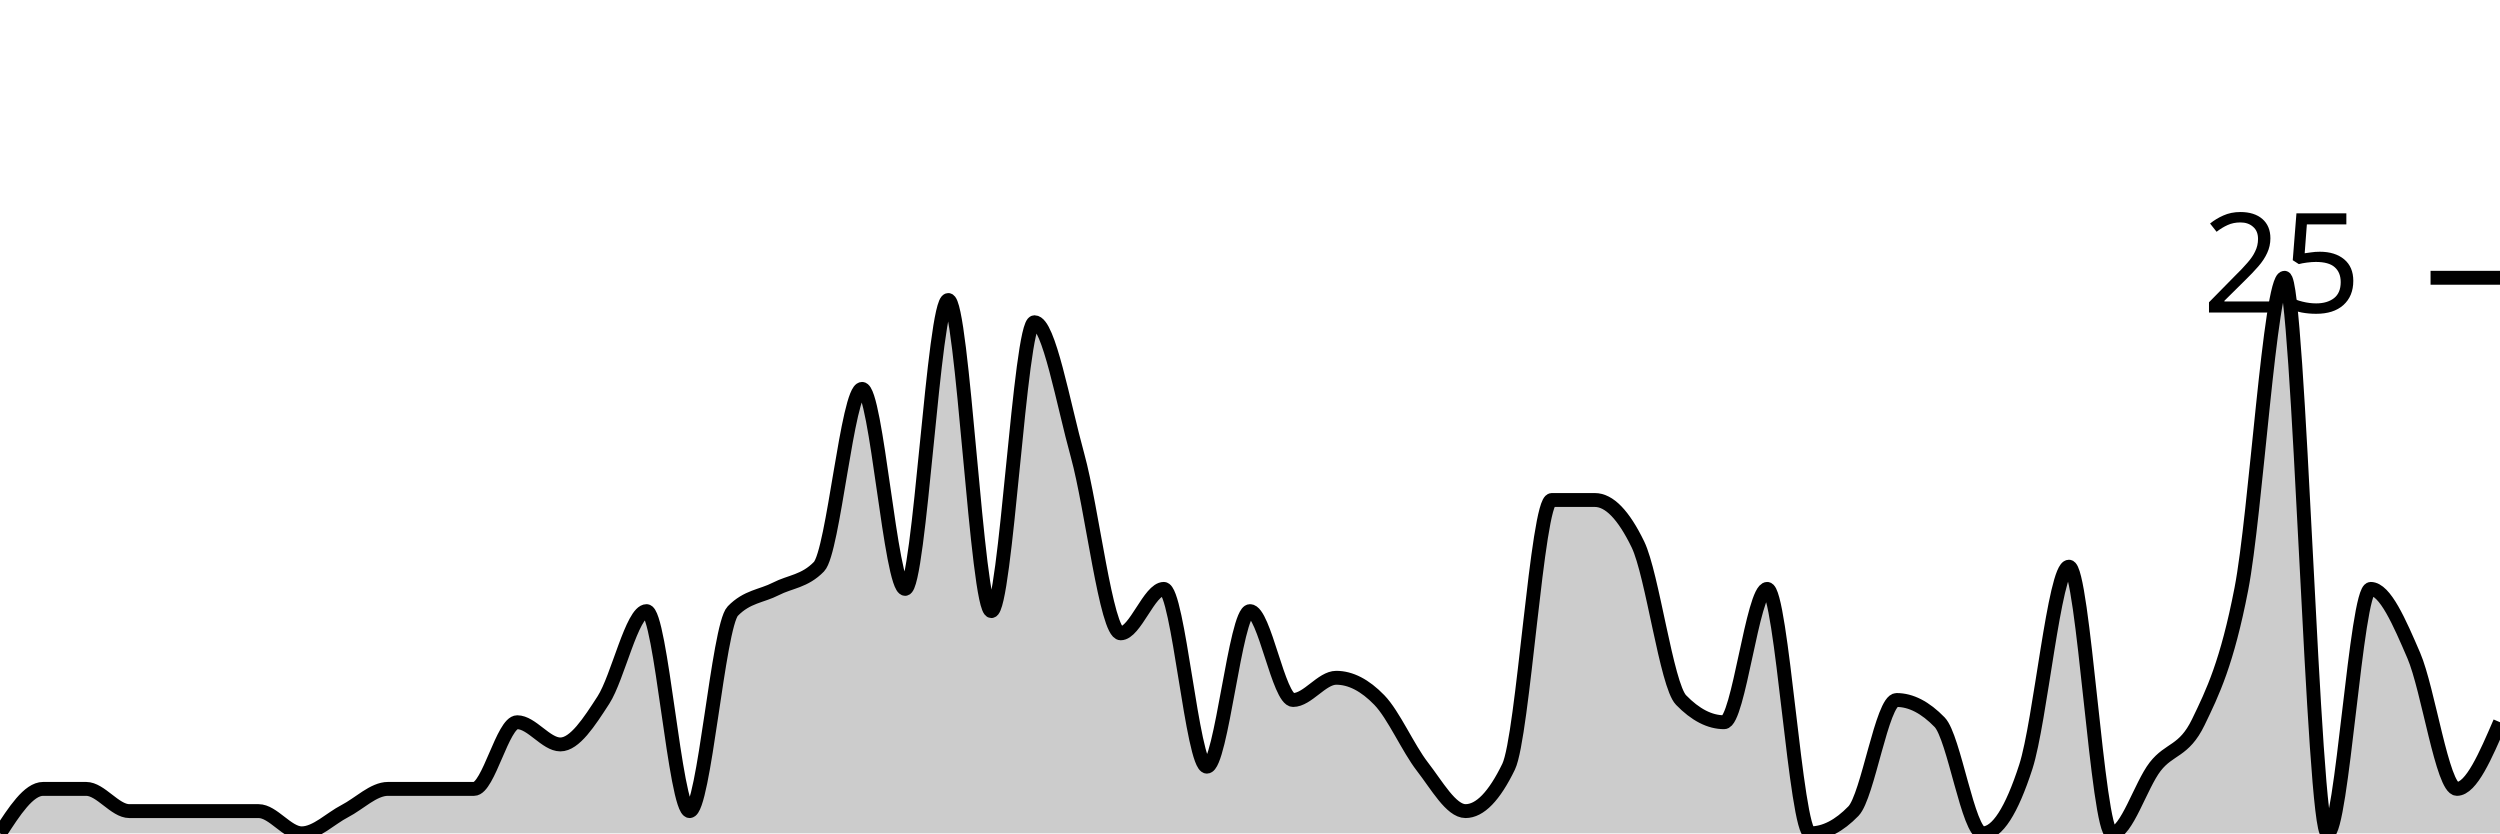
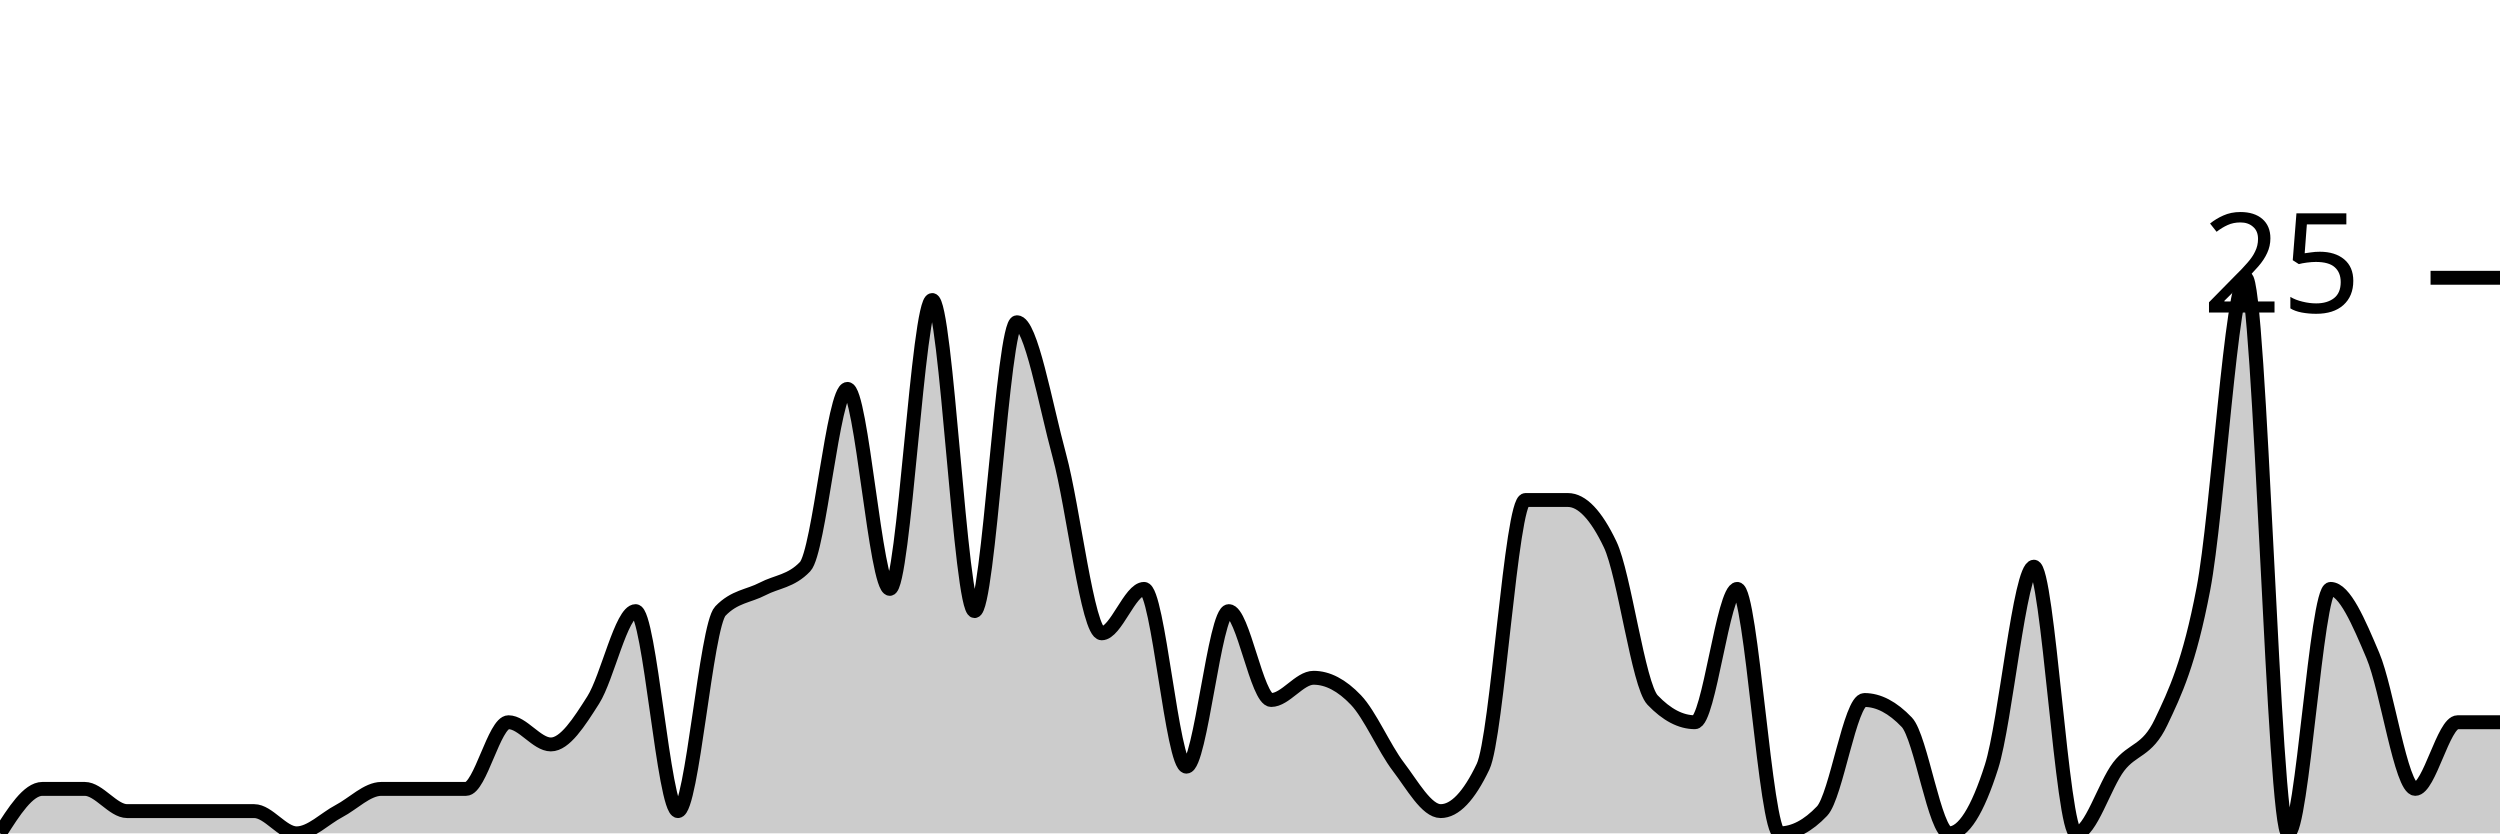
<svg xmlns="http://www.w3.org/2000/svg" viewBox="0 0 180 60">
  <g transform="translate(0,20)">
-     <path class="area" fill="rgba(0, 0, 0, 0.2)" d="M0,40C1.034,38.4,2.069,36.8,3.103,36.8C4.138,36.8,5.172,36.8,6.207,36.8C7.241,36.8,8.276,38.4,9.31,38.4C10.345,38.4,11.379,38.4,12.414,38.4C13.448,38.4,14.483,38.4,15.517,38.4C16.552,38.4,17.586,38.4,18.621,38.4C19.655,38.4,20.69,40,21.724,40C22.759,40,23.793,38.933,24.828,38.4C25.862,37.867,26.897,36.8,27.931,36.8C28.966,36.8,30,36.8,31.034,36.8C32.069,36.8,33.103,36.8,34.138,36.8C35.172,36.8,36.207,32,37.241,32C38.276,32,39.31,33.6,40.345,33.6C41.379,33.6,42.414,32,43.448,30.4C44.483,28.8,45.517,24,46.552,24C47.586,24,48.621,38.4,49.655,38.4C50.69,38.4,51.724,25.067,52.759,24C53.793,22.933,54.828,22.933,55.862,22.4C56.897,21.867,57.931,21.867,58.966,20.8C60,19.733,61.034,8,62.069,8C63.103,8,64.138,22.4,65.172,22.4C66.207,22.4,67.241,1.6,68.276,1.6C69.31,1.6,70.345,24,71.379,24C72.414,24,73.448,3.2,74.483,3.2C75.517,3.2,76.552,9.067,77.586,12.8C78.621,16.533,79.655,25.6,80.69,25.6C81.724,25.6,82.759,22.4,83.793,22.4C84.828,22.4,85.862,35.2,86.897,35.2C87.931,35.2,88.966,24,90,24C91.034,24,92.069,30.4,93.103,30.4C94.138,30.4,95.172,28.8,96.207,28.8C97.241,28.8,98.276,29.333,99.31,30.4C100.345,31.467,101.379,33.867,102.414,35.2C103.448,36.533,104.483,38.4,105.517,38.4C106.552,38.4,107.586,37.333,108.621,35.2C109.655,33.067,110.69,16,111.724,16C112.759,16,113.793,16,114.828,16C115.862,16,116.897,17.067,117.931,19.2C118.966,21.333,120,29.333,121.034,30.4C122.069,31.467,123.103,32,124.138,32C125.172,32,126.207,22.4,127.241,22.4C128.276,22.4,129.31,40,130.345,40C131.379,40,132.414,39.467,133.448,38.4C134.483,37.333,135.517,30.4,136.552,30.4C137.586,30.4,138.621,30.933,139.655,32C140.69,33.067,141.724,40,142.759,40C143.793,40,144.828,38.4,145.862,35.2C146.897,32,147.931,20.8,148.966,20.8C150,20.8,151.034,40,152.069,40C153.103,40,154.138,36.533,155.172,35.2C156.207,33.867,157.241,34.133,158.276,32C159.31,29.867,160.345,27.733,161.379,22.4C162.414,17.067,163.448,0,164.483,0C165.517,0,166.552,40,167.586,40C168.621,40,169.655,22.4,170.69,22.4C171.724,22.4,172.759,24.8,173.793,27.2C174.828,29.6,175.862,36.8,176.897,36.8C177.931,36.8,178.966,34.4,180,32L180,40C178.966,40,177.931,40,176.897,40C175.862,40,174.828,40,173.793,40C172.759,40,171.724,40,170.69,40C169.655,40,168.621,40,167.586,40C166.552,40,165.517,40,164.483,40C163.448,40,162.414,40,161.379,40C160.345,40,159.31,40,158.276,40C157.241,40,156.207,40,155.172,40C154.138,40,153.103,40,152.069,40C151.034,40,150,40,148.966,40C147.931,40,146.897,40,145.862,40C144.828,40,143.793,40,142.759,40C141.724,40,140.69,40,139.655,40C138.621,40,137.586,40,136.552,40C135.517,40,134.483,40,133.448,40C132.414,40,131.379,40,130.345,40C129.31,40,128.276,40,127.241,40C126.207,40,125.172,40,124.138,40C123.103,40,122.069,40,121.034,40C120,40,118.966,40,117.931,40C116.897,40,115.862,40,114.828,40C113.793,40,112.759,40,111.724,40C110.69,40,109.655,40,108.621,40C107.586,40,106.552,40,105.517,40C104.483,40,103.448,40,102.414,40C101.379,40,100.345,40,99.31,40C98.276,40,97.241,40,96.207,40C95.172,40,94.138,40,93.103,40C92.069,40,91.034,40,90,40C88.966,40,87.931,40,86.897,40C85.862,40,84.828,40,83.793,40C82.759,40,81.724,40,80.69,40C79.655,40,78.621,40,77.586,40C76.552,40,75.517,40,74.483,40C73.448,40,72.414,40,71.379,40C70.345,40,69.31,40,68.276,40C67.241,40,66.207,40,65.172,40C64.138,40,63.103,40,62.069,40C61.034,40,60,40,58.966,40C57.931,40,56.897,40,55.862,40C54.828,40,53.793,40,52.759,40C51.724,40,50.69,40,49.655,40C48.621,40,47.586,40,46.552,40C45.517,40,44.483,40,43.448,40C42.414,40,41.379,40,40.345,40C39.31,40,38.276,40,37.241,40C36.207,40,35.172,40,34.138,40C33.103,40,32.069,40,31.034,40C30,40,28.966,40,27.931,40C26.897,40,25.862,40,24.828,40C23.793,40,22.759,40,21.724,40C20.69,40,19.655,40,18.621,40C17.586,40,16.552,40,15.517,40C14.483,40,13.448,40,12.414,40C11.379,40,10.345,40,9.31,40C8.276,40,7.241,40,6.207,40C5.172,40,4.138,40,3.103,40C2.069,40,1.034,40,0,40Z" />
-     <path class="line" stroke="black" fill="none" d="M0,40C1.034,38.4,2.069,36.8,3.103,36.8C4.138,36.8,5.172,36.8,6.207,36.8C7.241,36.8,8.276,38.4,9.31,38.4C10.345,38.4,11.379,38.4,12.414,38.4C13.448,38.4,14.483,38.4,15.517,38.4C16.552,38.4,17.586,38.4,18.621,38.4C19.655,38.4,20.69,40,21.724,40C22.759,40,23.793,38.933,24.828,38.4C25.862,37.867,26.897,36.8,27.931,36.8C28.966,36.8,30,36.8,31.034,36.8C32.069,36.8,33.103,36.8,34.138,36.8C35.172,36.8,36.207,32,37.241,32C38.276,32,39.31,33.6,40.345,33.6C41.379,33.6,42.414,32,43.448,30.4C44.483,28.8,45.517,24,46.552,24C47.586,24,48.621,38.4,49.655,38.4C50.69,38.4,51.724,25.067,52.759,24C53.793,22.933,54.828,22.933,55.862,22.4C56.897,21.867,57.931,21.867,58.966,20.8C60,19.733,61.034,8,62.069,8C63.103,8,64.138,22.4,65.172,22.4C66.207,22.4,67.241,1.6,68.276,1.6C69.31,1.6,70.345,24,71.379,24C72.414,24,73.448,3.2,74.483,3.2C75.517,3.2,76.552,9.067,77.586,12.8C78.621,16.533,79.655,25.6,80.69,25.6C81.724,25.6,82.759,22.4,83.793,22.4C84.828,22.4,85.862,35.2,86.897,35.2C87.931,35.2,88.966,24,90,24C91.034,24,92.069,30.4,93.103,30.4C94.138,30.4,95.172,28.8,96.207,28.8C97.241,28.8,98.276,29.333,99.31,30.4C100.345,31.467,101.379,33.867,102.414,35.2C103.448,36.533,104.483,38.4,105.517,38.4C106.552,38.4,107.586,37.333,108.621,35.2C109.655,33.067,110.69,16,111.724,16C112.759,16,113.793,16,114.828,16C115.862,16,116.897,17.067,117.931,19.2C118.966,21.333,120,29.333,121.034,30.4C122.069,31.467,123.103,32,124.138,32C125.172,32,126.207,22.4,127.241,22.4C128.276,22.4,129.31,40,130.345,40C131.379,40,132.414,39.467,133.448,38.4C134.483,37.333,135.517,30.4,136.552,30.4C137.586,30.4,138.621,30.933,139.655,32C140.69,33.067,141.724,40,142.759,40C143.793,40,144.828,38.4,145.862,35.2C146.897,32,147.931,20.8,148.966,20.8C150,20.8,151.034,40,152.069,40C153.103,40,154.138,36.533,155.172,35.2C156.207,33.867,157.241,34.133,158.276,32C159.31,29.867,160.345,27.733,161.379,22.4C162.414,17.067,163.448,0,164.483,0C165.517,0,166.552,40,167.586,40C168.621,40,169.655,22.4,170.69,22.4C171.724,22.4,172.759,24.8,173.793,27.2C174.828,29.6,175.862,36.8,176.897,36.8C177.931,36.8,178.966,34.4,180,32" />
+     <path class="area" fill="rgba(0, 0, 0, 0.2)" d="M0,40C1.017,38.4,2.034,36.8,3.051,36.8C4.068,36.8,5.085,36.8,6.102,36.8C7.119,36.8,8.136,38.4,9.153,38.4C10.169,38.4,11.186,38.4,12.203,38.4C13.22,38.4,14.237,38.4,15.254,38.4C16.271,38.4,17.288,38.4,18.305,38.4C19.322,38.4,20.339,40,21.356,40C22.373,40,23.39,38.933,24.407,38.4C25.424,37.867,26.441,36.8,27.458,36.8C28.475,36.8,29.492,36.8,30.508,36.8C31.525,36.8,32.542,36.8,33.559,36.8C34.576,36.8,35.593,32,36.61,32C37.627,32,38.644,33.6,39.661,33.6C40.678,33.6,41.695,32,42.712,30.4C43.729,28.8,44.746,24,45.763,24C46.78,24,47.797,38.4,48.814,38.4C49.831,38.4,50.847,25.067,51.864,24C52.881,22.933,53.898,22.933,54.915,22.4C55.932,21.867,56.949,21.867,57.966,20.8C58.983,19.733,60,8,61.017,8C62.034,8,63.051,22.4,64.068,22.4C65.085,22.4,66.102,1.6,67.119,1.6C68.136,1.6,69.153,24,70.169,24C71.186,24,72.203,3.2,73.22,3.2C74.237,3.2,75.254,9.067,76.271,12.8C77.288,16.533,78.305,25.6,79.322,25.6C80.339,25.6,81.356,22.4,82.373,22.4C83.39,22.4,84.407,35.2,85.424,35.2C86.441,35.2,87.458,24,88.475,24C89.492,24,90.508,30.4,91.525,30.4C92.542,30.4,93.559,28.8,94.576,28.8C95.593,28.8,96.61,29.333,97.627,30.4C98.644,31.467,99.661,33.867,100.678,35.2C101.695,36.533,102.712,38.4,103.729,38.4C104.746,38.4,105.763,37.333,106.78,35.2C107.797,33.067,108.814,16,109.831,16C110.847,16,111.864,16,112.881,16C113.898,16,114.915,17.067,115.932,19.2C116.949,21.333,117.966,29.333,118.983,30.4C120,31.467,121.017,32,122.034,32C123.051,32,124.068,22.4,125.085,22.4C126.102,22.4,127.119,40,128.136,40C129.153,40,130.169,39.467,131.186,38.4C132.203,37.333,133.22,30.4,134.237,30.4C135.254,30.4,136.271,30.933,137.288,32C138.305,33.067,139.322,40,140.339,40C141.356,40,142.373,38.4,143.39,35.2C144.407,32,145.424,20.8,146.441,20.8C147.458,20.8,148.475,40,149.492,40C150.508,40,151.525,36.533,152.542,35.2C153.559,33.867,154.576,34.133,155.593,32C156.61,29.867,157.627,27.733,158.644,22.4C159.661,17.067,160.678,0,161.695,0C162.712,0,163.729,40,164.746,40C165.763,40,166.78,22.4,167.797,22.4C168.814,22.4,169.831,24.8,170.847,27.2C171.864,29.6,172.881,36.8,173.898,36.8C174.915,36.8,175.932,32,176.949,32C177.966,32,178.983,32,180,32L180,40C178.983,40,177.966,40,176.949,40C175.932,40,174.915,40,173.898,40C172.881,40,171.864,40,170.847,40C169.831,40,168.814,40,167.797,40C166.78,40,165.763,40,164.746,40C163.729,40,162.712,40,161.695,40C160.678,40,159.661,40,158.644,40C157.627,40,156.61,40,155.593,40C154.576,40,153.559,40,152.542,40C151.525,40,150.508,40,149.492,40C148.475,40,147.458,40,146.441,40C145.424,40,144.407,40,143.39,40C142.373,40,141.356,40,140.339,40C139.322,40,138.305,40,137.288,40C136.271,40,135.254,40,134.237,40C133.22,40,132.203,40,131.186,40C130.169,40,129.153,40,128.136,40C127.119,40,126.102,40,125.085,40C124.068,40,123.051,40,122.034,40C121.017,40,120,40,118.983,40C117.966,40,116.949,40,115.932,40C114.915,40,113.898,40,112.881,40C111.864,40,110.847,40,109.831,40C108.814,40,107.797,40,106.78,40C105.763,40,104.746,40,103.729,40C102.712,40,101.695,40,100.678,40C99.661,40,98.644,40,97.627,40C96.61,40,95.593,40,94.576,40C93.559,40,92.542,40,91.525,40C90.508,40,89.492,40,88.475,40C87.458,40,86.441,40,85.424,40C84.407,40,83.39,40,82.373,40C81.356,40,80.339,40,79.322,40C78.305,40,77.288,40,76.271,40C75.254,40,74.237,40,73.22,40C72.203,40,71.186,40,70.169,40C69.153,40,68.136,40,67.119,40C66.102,40,65.085,40,64.068,40C63.051,40,62.034,40,61.017,40C60,40,58.983,40,57.966,40C56.949,40,55.932,40,54.915,40C53.898,40,52.881,40,51.864,40C50.847,40,49.831,40,48.814,40C47.797,40,46.78,40,45.763,40C44.746,40,43.729,40,42.712,40C41.695,40,40.678,40,39.661,40C38.644,40,37.627,40,36.61,40C35.593,40,34.576,40,33.559,40C32.542,40,31.525,40,30.508,40C29.492,40,28.475,40,27.458,40C26.441,40,25.424,40,24.407,40C23.39,40,22.373,40,21.356,40C20.339,40,19.322,40,18.305,40C17.288,40,16.271,40,15.254,40C14.237,40,13.22,40,12.203,40C11.186,40,10.169,40,9.153,40C8.136,40,7.119,40,6.102,40C5.085,40,4.068,40,3.051,40C2.034,40,1.017,40,0,40Z" />
+     <path class="line" stroke="black" fill="none" d="M0,40C1.017,38.4,2.034,36.8,3.051,36.8C4.068,36.8,5.085,36.8,6.102,36.8C7.119,36.8,8.136,38.4,9.153,38.4C10.169,38.4,11.186,38.4,12.203,38.4C13.22,38.4,14.237,38.4,15.254,38.4C16.271,38.4,17.288,38.4,18.305,38.4C19.322,38.4,20.339,40,21.356,40C22.373,40,23.39,38.933,24.407,38.4C25.424,37.867,26.441,36.8,27.458,36.8C28.475,36.8,29.492,36.8,30.508,36.8C31.525,36.8,32.542,36.8,33.559,36.8C34.576,36.8,35.593,32,36.61,32C37.627,32,38.644,33.6,39.661,33.6C40.678,33.6,41.695,32,42.712,30.4C43.729,28.8,44.746,24,45.763,24C46.78,24,47.797,38.4,48.814,38.4C49.831,38.4,50.847,25.067,51.864,24C52.881,22.933,53.898,22.933,54.915,22.4C55.932,21.867,56.949,21.867,57.966,20.8C58.983,19.733,60,8,61.017,8C62.034,8,63.051,22.4,64.068,22.4C65.085,22.4,66.102,1.6,67.119,1.6C68.136,1.6,69.153,24,70.169,24C71.186,24,72.203,3.2,73.22,3.2C74.237,3.2,75.254,9.067,76.271,12.8C77.288,16.533,78.305,25.6,79.322,25.6C80.339,25.6,81.356,22.4,82.373,22.4C83.39,22.4,84.407,35.2,85.424,35.2C86.441,35.2,87.458,24,88.475,24C89.492,24,90.508,30.4,91.525,30.4C92.542,30.4,93.559,28.8,94.576,28.8C95.593,28.8,96.61,29.333,97.627,30.4C98.644,31.467,99.661,33.867,100.678,35.2C101.695,36.533,102.712,38.4,103.729,38.4C104.746,38.4,105.763,37.333,106.78,35.2C107.797,33.067,108.814,16,109.831,16C110.847,16,111.864,16,112.881,16C113.898,16,114.915,17.067,115.932,19.2C116.949,21.333,117.966,29.333,118.983,30.4C120,31.467,121.017,32,122.034,32C123.051,32,124.068,22.4,125.085,22.4C126.102,22.4,127.119,40,128.136,40C129.153,40,130.169,39.467,131.186,38.4C132.203,37.333,133.22,30.4,134.237,30.4C135.254,30.4,136.271,30.933,137.288,32C138.305,33.067,139.322,40,140.339,40C141.356,40,142.373,38.4,143.39,35.2C144.407,32,145.424,20.8,146.441,20.8C147.458,20.8,148.475,40,149.492,40C150.508,40,151.525,36.533,152.542,35.2C153.559,33.867,154.576,34.133,155.593,32C156.61,29.867,157.627,27.733,158.644,22.4C159.661,17.067,160.678,0,161.695,0C162.712,0,163.729,40,164.746,40C165.763,40,166.78,22.4,167.797,22.4C168.814,22.4,169.831,24.8,170.847,27.2C171.864,29.6,172.881,36.8,173.898,36.8C174.915,36.8,175.932,32,176.949,32C177.966,32,178.983,32,180,32" />
    <path class="axis-ceiling" stroke-width="1" stroke="black" fill="none" d="M175,0L180,0" />
    <text class="axis-ceiling-label" font-family="sans-serif" text-anchor="end" font-size="10px" x="170" y="2.5">25</text>
  </g>
</svg>
